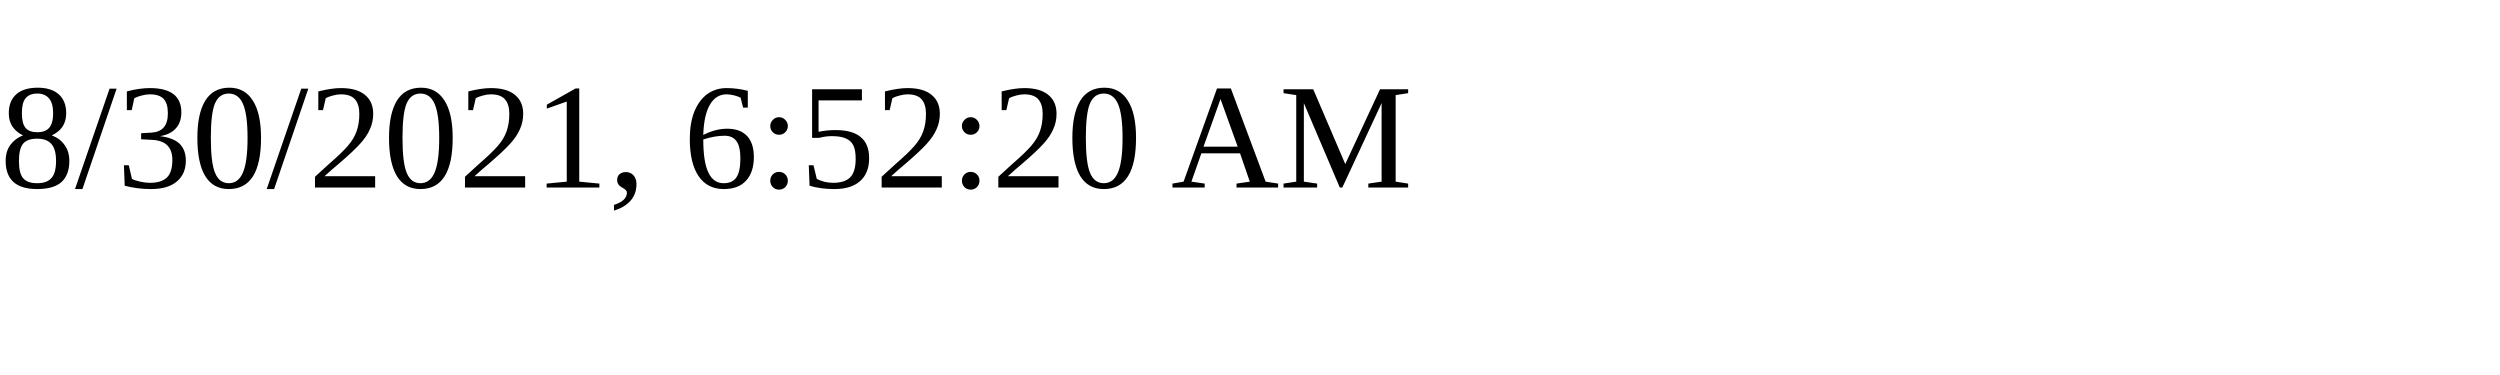
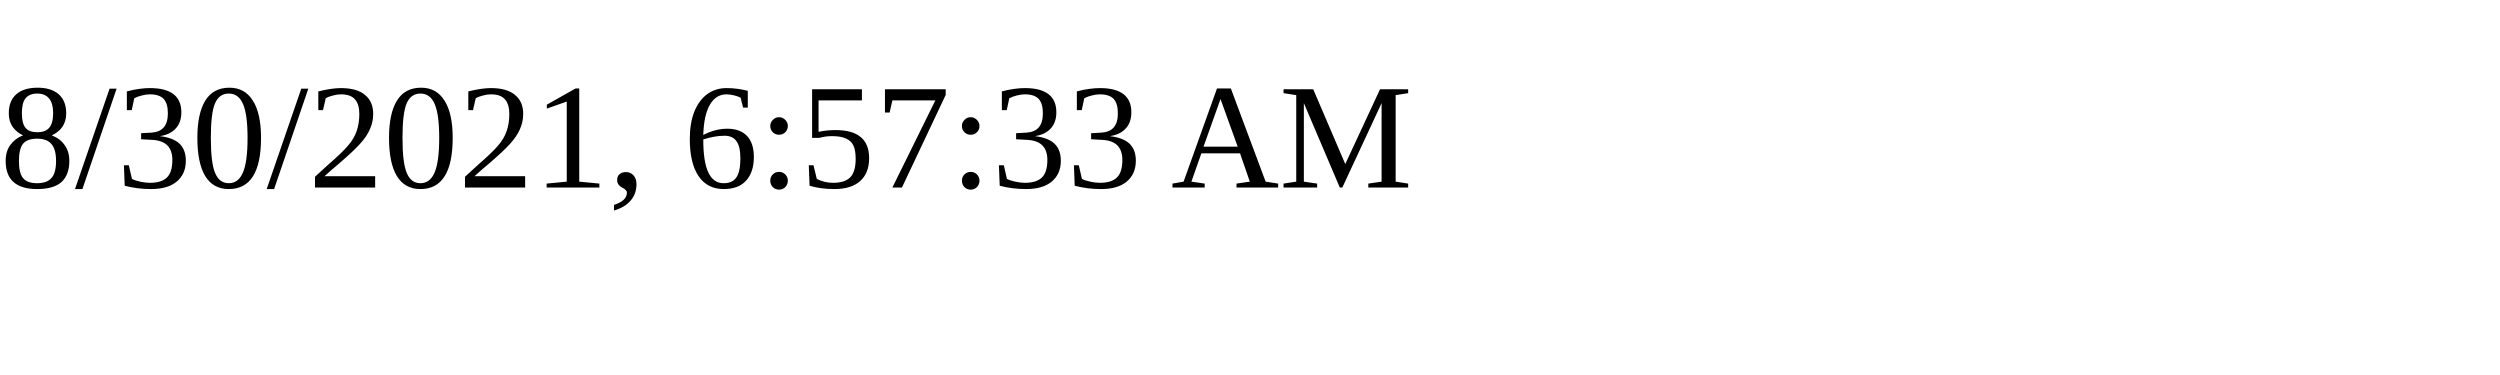
<svg xmlns="http://www.w3.org/2000/svg" height="30" width="200">
-   <text x="0" y="15">8/30/2021, 6:52:20 AM</text>
+   <text x="0" y="15">8/30/2021, 6:57:33 AM</text>
</svg>
